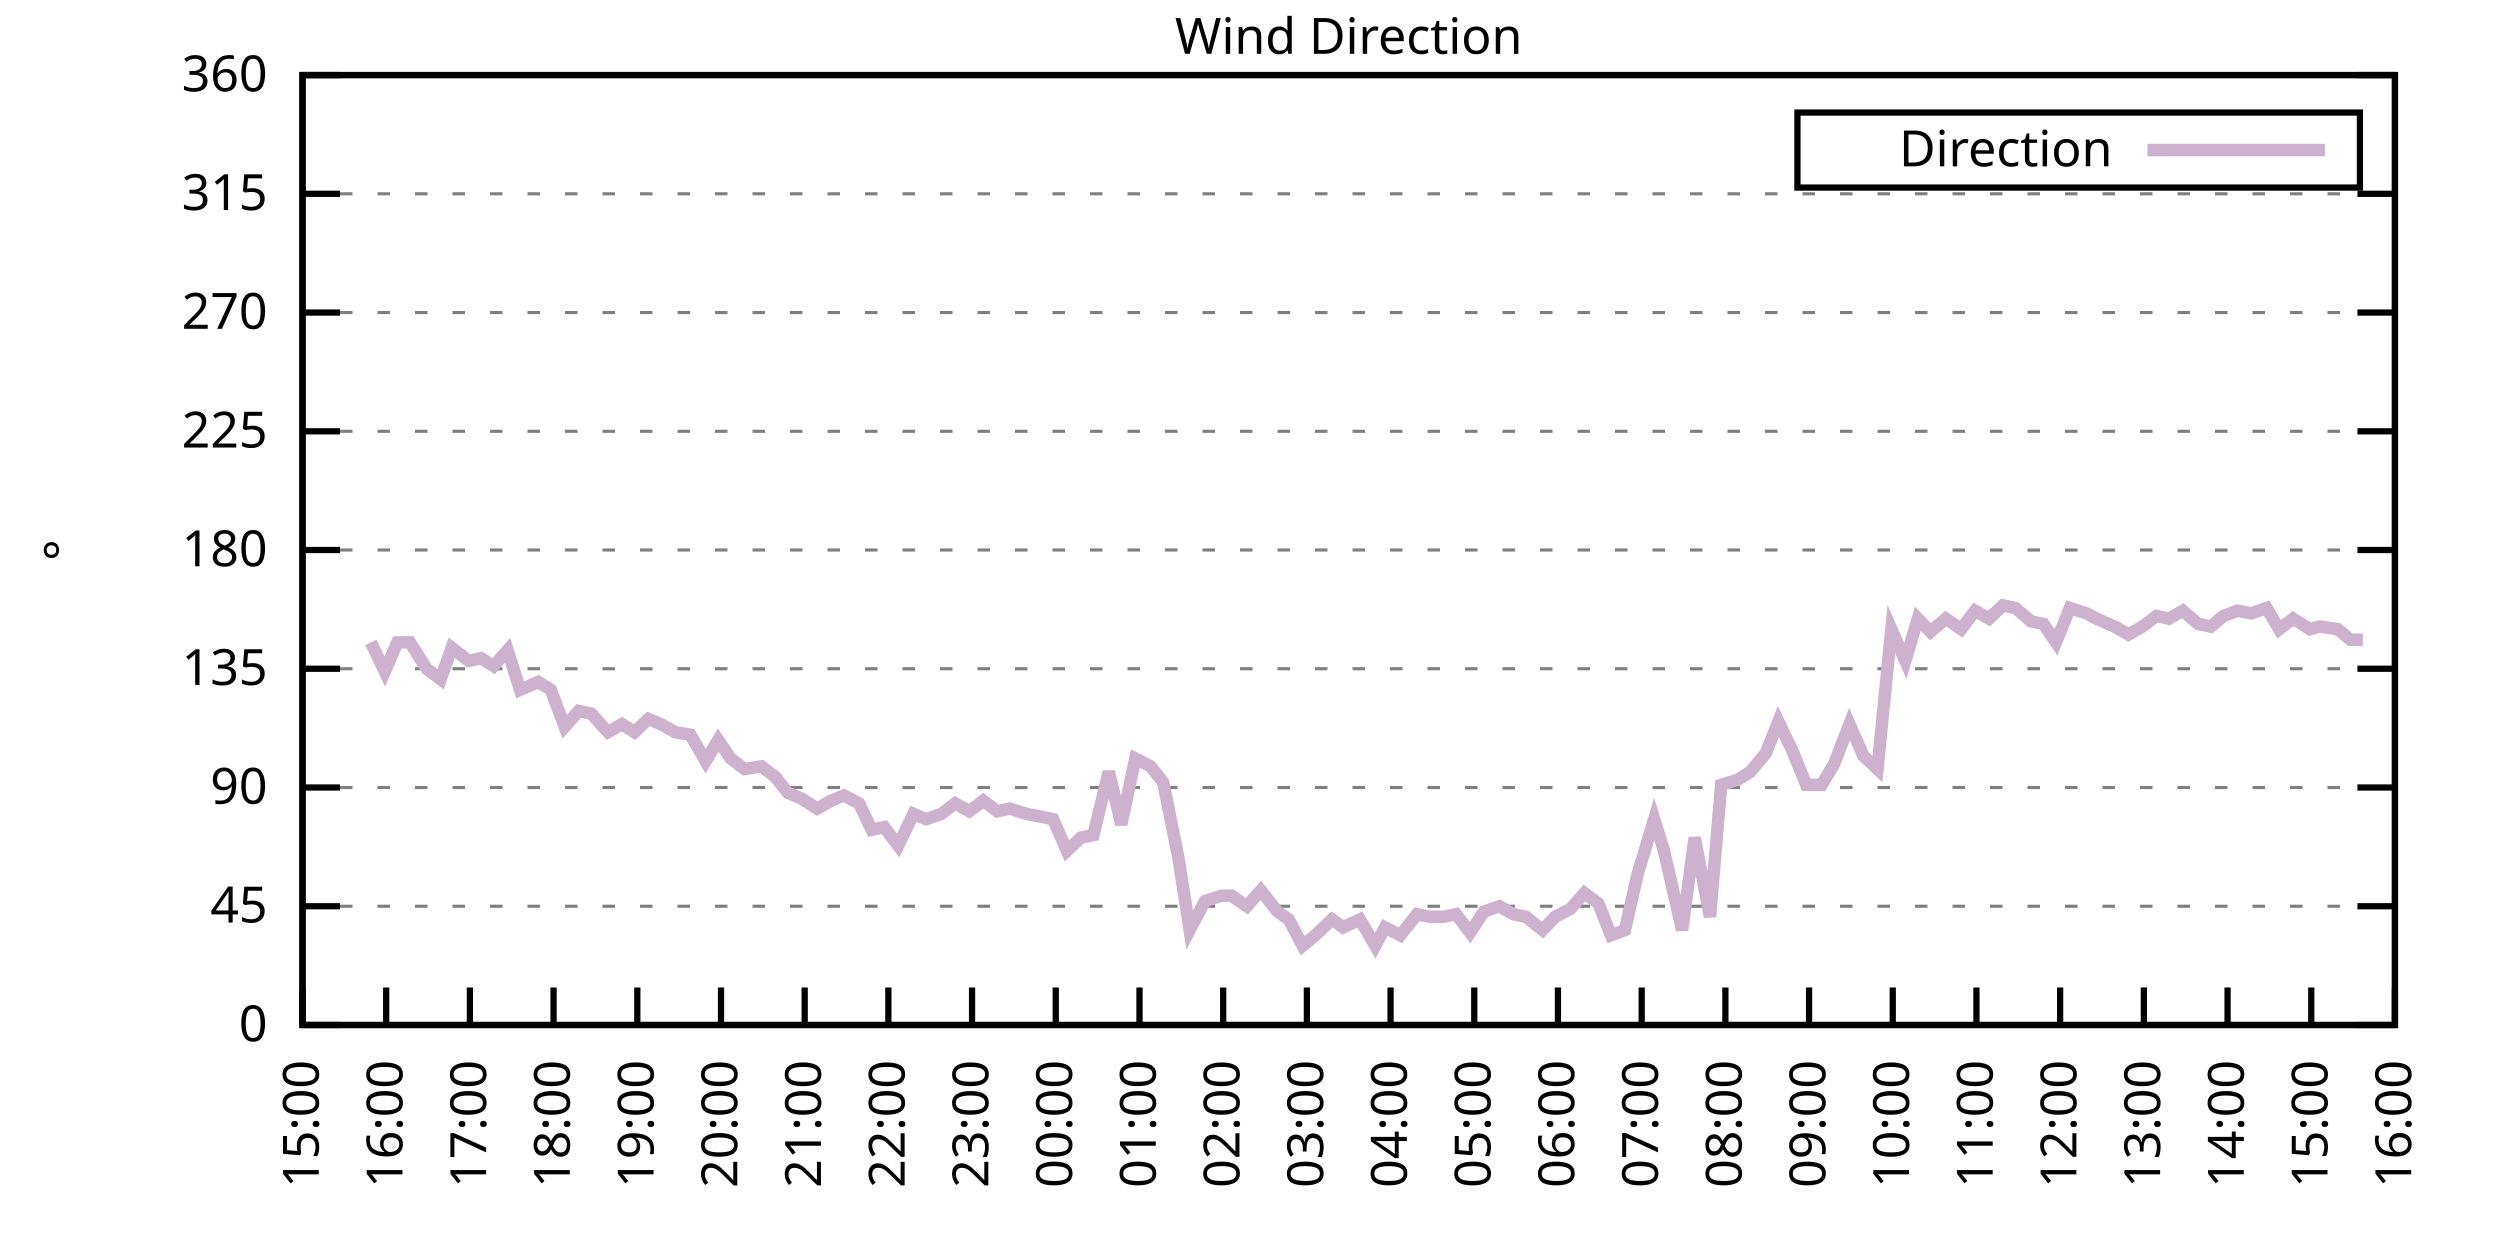
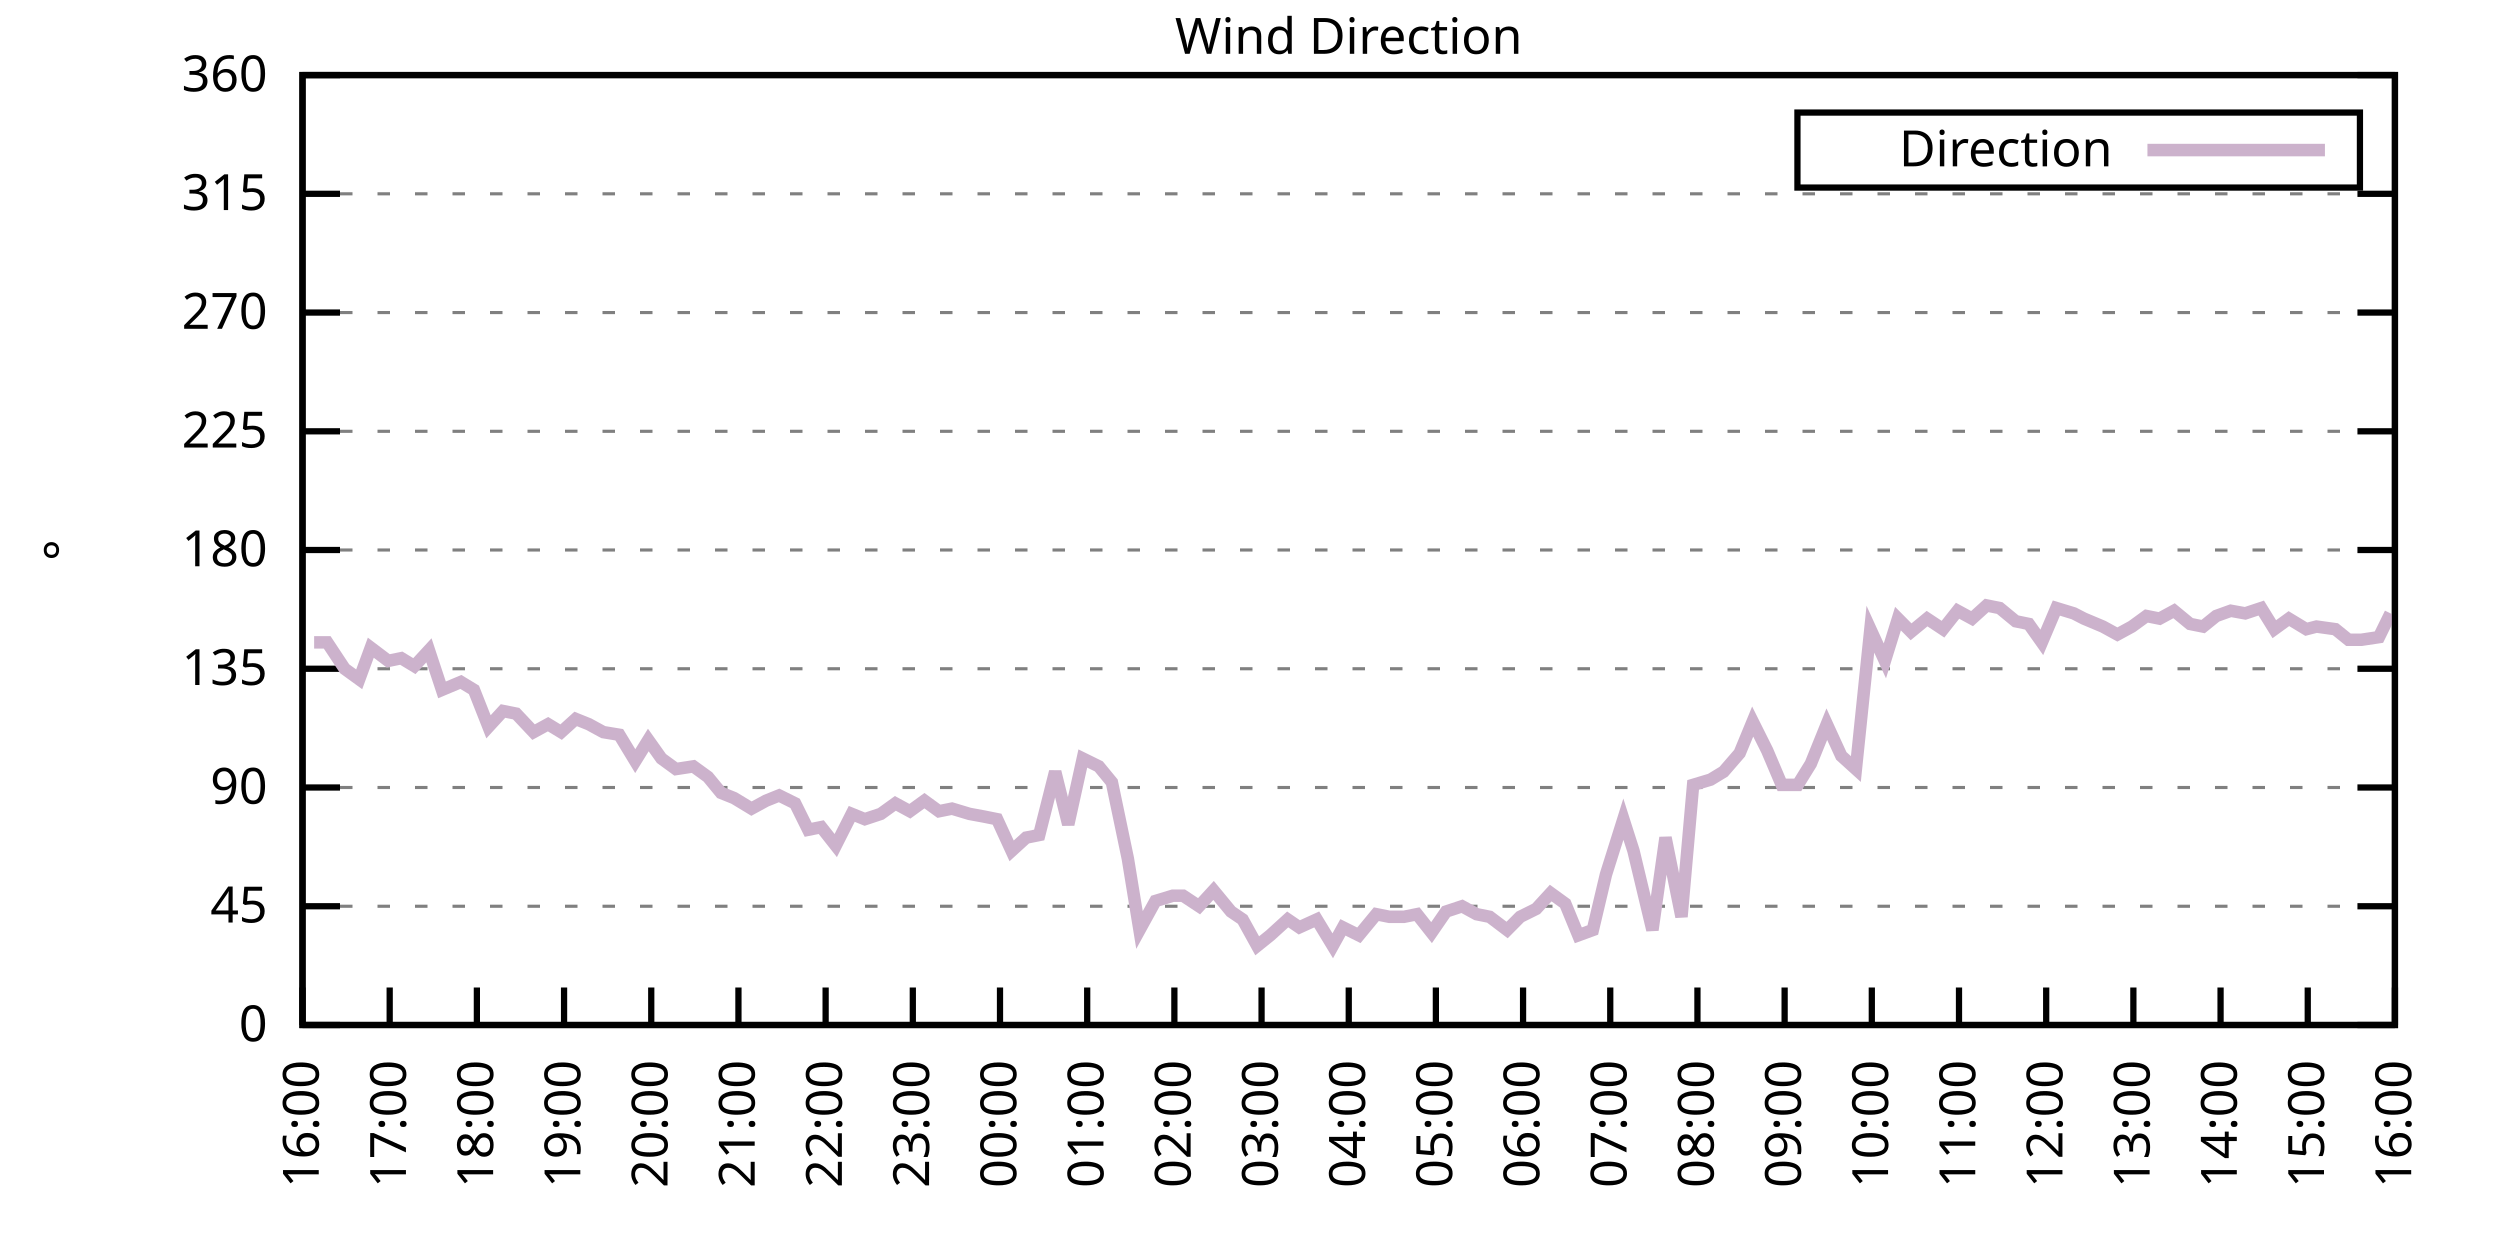
<svg xmlns="http://www.w3.org/2000/svg" xmlns:xlink="http://www.w3.org/1999/xlink" width="400" height="200" viewBox="0 0 400 200">
  <g id="gnuplot_canvas">
    <rect x="0" y="0" width="400" height="200" fill="none" />
    <defs>
      <circle id="gpDot" r="0.5" stroke-width="0.5" stroke="currentColor" />
      <path id="gpPt0" stroke-width="0.333" stroke="currentColor" d="M-1,0 h2 M0,-1 v2" />
      <path id="gpPt1" stroke-width="0.333" stroke="currentColor" d="M-1,-1 L1,1 M1,-1 L-1,1" />
      <path id="gpPt2" stroke-width="0.333" stroke="currentColor" d="M-1,0 L1,0 M0,-1 L0,1 M-1,-1 L1,1 M-1,1 L1,-1" />
      <rect id="gpPt3" stroke-width="0.333" stroke="currentColor" x="-1" y="-1" width="2" height="2" />
      <rect id="gpPt4" stroke-width="0.333" stroke="currentColor" fill="currentColor" x="-1" y="-1" width="2" height="2" />
      <circle id="gpPt5" stroke-width="0.333" stroke="currentColor" cx="0" cy="0" r="1" />
      <use xlink:href="#gpPt5" id="gpPt6" fill="currentColor" stroke="none" />
      <path id="gpPt7" stroke-width="0.333" stroke="currentColor" d="M0,-1.33 L-1.33,0.67 L1.33,0.67 z" />
      <use xlink:href="#gpPt7" id="gpPt8" fill="currentColor" stroke="none" />
      <use xlink:href="#gpPt7" id="gpPt9" stroke="currentColor" transform="rotate(180)" />
      <use xlink:href="#gpPt9" id="gpPt10" fill="currentColor" stroke="none" />
      <use xlink:href="#gpPt3" id="gpPt11" stroke="currentColor" transform="rotate(45)" />
      <use xlink:href="#gpPt11" id="gpPt12" fill="currentColor" stroke="none" />
      <path id="gpPt13" stroke-width="0.333" stroke="currentColor" d="M0,1.330 L1.265,0.411 L0.782,-1.067 L-0.782,-1.076 L-1.265,0.411 z" />
      <use xlink:href="#gpPt13" id="gpPt14" fill="currentColor" stroke="none" />
      <filter id="textbox" filterUnits="objectBoundingBox" x="0" y="0" height="1" width="1">
        <feFlood flood-color="white" flood-opacity="1" result="bgnd" />
        <feComposite in="SourceGraphic" in2="bgnd" operator="atop" />
      </filter>
      <filter id="greybox" filterUnits="objectBoundingBox" x="0" y="0" height="1" width="1">
        <feFlood flood-color="lightgrey" flood-opacity="1" result="grey" />
        <feComposite in="SourceGraphic" in2="grey" operator="atop" />
      </filter>
    </defs>
    <g fill="none" color="white" stroke="currentColor" stroke-width="1.00" stroke-linecap="butt" stroke-linejoin="miter">
</g>
    <g fill="none" color="black" stroke="currentColor" stroke-width="1.00" stroke-linecap="butt" stroke-linejoin="miter">
      <g stroke="none" shape-rendering="crispEdges">
        <polygon fill="rgb(255, 255, 255)" points="48.40,164.00 383.18,164.00 383.18,12.02 48.40,12.02 " />
      </g>
    </g>
    <g fill="none" color="black" stroke="currentColor" stroke-width="1.00" stroke-linecap="butt" stroke-linejoin="miter">
</g>
    <g fill="none" color="black" stroke="black" stroke-width="0.50" stroke-linecap="butt" stroke-linejoin="miter">
</g>
    <g fill="none" color="gray" stroke="currentColor" stroke-width="0.50" stroke-linecap="butt" stroke-linejoin="miter">
      <path stroke="gray" stroke-dasharray="2,4" class="gridline" d="M48.40,164.00 L383.19,164.00  " />
    </g>
    <g fill="none" color="gray" stroke="gray" stroke-width="1.00" stroke-linecap="butt" stroke-linejoin="miter">
</g>
    <g fill="none" color="black" stroke="currentColor" stroke-width="1.00" stroke-linecap="butt" stroke-linejoin="miter">
      <path stroke="black" d="M48.40,164.00 L54.40,164.00 M383.19,164.00 L377.19,164.00  " />
      <g transform="translate(42.80,166.60)" stroke="none" fill="black" font-family="Sans" font-size="8.00" text-anchor="end">
        <text>
          <tspan font-family="Sans"> 0</tspan>
        </text>
      </g>
    </g>
    <g fill="none" color="black" stroke="currentColor" stroke-width="1.00" stroke-linecap="butt" stroke-linejoin="miter">
</g>
    <g fill="none" color="black" stroke="black" stroke-width="0.50" stroke-linecap="butt" stroke-linejoin="miter">
</g>
    <g fill="none" color="gray" stroke="currentColor" stroke-width="0.50" stroke-linecap="butt" stroke-linejoin="miter">
      <path stroke="gray" stroke-dasharray="2,4" class="gridline" d="M48.40,145.00 L383.19,145.00  " />
    </g>
    <g fill="none" color="gray" stroke="gray" stroke-width="1.00" stroke-linecap="butt" stroke-linejoin="miter">
</g>
    <g fill="none" color="black" stroke="currentColor" stroke-width="1.00" stroke-linecap="butt" stroke-linejoin="miter">
      <path stroke="black" d="M48.40,145.00 L54.40,145.00 M383.19,145.00 L377.19,145.00  " />
      <g transform="translate(42.80,147.60)" stroke="none" fill="black" font-family="Sans" font-size="8.00" text-anchor="end">
        <text>
          <tspan font-family="Sans"> 45</tspan>
        </text>
      </g>
    </g>
    <g fill="none" color="black" stroke="currentColor" stroke-width="1.00" stroke-linecap="butt" stroke-linejoin="miter">
</g>
    <g fill="none" color="black" stroke="black" stroke-width="0.50" stroke-linecap="butt" stroke-linejoin="miter">
</g>
    <g fill="none" color="gray" stroke="currentColor" stroke-width="0.50" stroke-linecap="butt" stroke-linejoin="miter">
      <path stroke="gray" stroke-dasharray="2,4" class="gridline" d="M48.40,126.00 L383.19,126.00  " />
    </g>
    <g fill="none" color="gray" stroke="gray" stroke-width="1.00" stroke-linecap="butt" stroke-linejoin="miter">
</g>
    <g fill="none" color="black" stroke="currentColor" stroke-width="1.00" stroke-linecap="butt" stroke-linejoin="miter">
      <path stroke="black" d="M48.40,126.00 L54.40,126.00 M383.19,126.00 L377.19,126.00  " />
      <g transform="translate(42.80,128.60)" stroke="none" fill="black" font-family="Sans" font-size="8.00" text-anchor="end">
        <text>
          <tspan font-family="Sans"> 90</tspan>
        </text>
      </g>
    </g>
    <g fill="none" color="black" stroke="currentColor" stroke-width="1.00" stroke-linecap="butt" stroke-linejoin="miter">
</g>
    <g fill="none" color="black" stroke="black" stroke-width="0.50" stroke-linecap="butt" stroke-linejoin="miter">
</g>
    <g fill="none" color="gray" stroke="currentColor" stroke-width="0.50" stroke-linecap="butt" stroke-linejoin="miter">
      <path stroke="gray" stroke-dasharray="2,4" class="gridline" d="M48.40,107.00 L383.19,107.00  " />
    </g>
    <g fill="none" color="gray" stroke="gray" stroke-width="1.00" stroke-linecap="butt" stroke-linejoin="miter">
</g>
    <g fill="none" color="black" stroke="currentColor" stroke-width="1.00" stroke-linecap="butt" stroke-linejoin="miter">
      <path stroke="black" d="M48.40,107.00 L54.40,107.00 M383.19,107.00 L377.19,107.00  " />
      <g transform="translate(42.80,109.60)" stroke="none" fill="black" font-family="Sans" font-size="8.00" text-anchor="end">
        <text>
          <tspan font-family="Sans"> 135</tspan>
        </text>
      </g>
    </g>
    <g fill="none" color="black" stroke="currentColor" stroke-width="1.00" stroke-linecap="butt" stroke-linejoin="miter">
</g>
    <g fill="none" color="black" stroke="black" stroke-width="0.50" stroke-linecap="butt" stroke-linejoin="miter">
</g>
    <g fill="none" color="gray" stroke="currentColor" stroke-width="0.50" stroke-linecap="butt" stroke-linejoin="miter">
      <path stroke="gray" stroke-dasharray="2,4" class="gridline" d="M48.40,88.00 L383.19,88.00  " />
    </g>
    <g fill="none" color="gray" stroke="gray" stroke-width="1.00" stroke-linecap="butt" stroke-linejoin="miter">
</g>
    <g fill="none" color="black" stroke="currentColor" stroke-width="1.00" stroke-linecap="butt" stroke-linejoin="miter">
      <path stroke="black" d="M48.40,88.00 L54.40,88.00 M383.19,88.00 L377.19,88.00  " />
      <g transform="translate(42.80,90.60)" stroke="none" fill="black" font-family="Sans" font-size="8.00" text-anchor="end">
        <text>
          <tspan font-family="Sans"> 180</tspan>
        </text>
      </g>
    </g>
    <g fill="none" color="black" stroke="currentColor" stroke-width="1.00" stroke-linecap="butt" stroke-linejoin="miter">
</g>
    <g fill="none" color="black" stroke="black" stroke-width="0.50" stroke-linecap="butt" stroke-linejoin="miter">
</g>
    <g fill="none" color="gray" stroke="currentColor" stroke-width="0.50" stroke-linecap="butt" stroke-linejoin="miter">
      <path stroke="gray" stroke-dasharray="2,4" class="gridline" d="M48.40,69.01 L383.19,69.01  " />
    </g>
    <g fill="none" color="gray" stroke="gray" stroke-width="1.00" stroke-linecap="butt" stroke-linejoin="miter">
</g>
    <g fill="none" color="black" stroke="currentColor" stroke-width="1.00" stroke-linecap="butt" stroke-linejoin="miter">
      <path stroke="black" d="M48.40,69.01 L54.40,69.01 M383.19,69.01 L377.19,69.01  " />
      <g transform="translate(42.80,71.61)" stroke="none" fill="black" font-family="Sans" font-size="8.00" text-anchor="end">
        <text>
          <tspan font-family="Sans"> 225</tspan>
        </text>
      </g>
    </g>
    <g fill="none" color="black" stroke="currentColor" stroke-width="1.00" stroke-linecap="butt" stroke-linejoin="miter">
</g>
    <g fill="none" color="black" stroke="black" stroke-width="0.50" stroke-linecap="butt" stroke-linejoin="miter">
</g>
    <g fill="none" color="gray" stroke="currentColor" stroke-width="0.50" stroke-linecap="butt" stroke-linejoin="miter">
      <path stroke="gray" stroke-dasharray="2,4" class="gridline" d="M48.40,50.01 L383.19,50.01  " />
    </g>
    <g fill="none" color="gray" stroke="gray" stroke-width="1.00" stroke-linecap="butt" stroke-linejoin="miter">
</g>
    <g fill="none" color="black" stroke="currentColor" stroke-width="1.00" stroke-linecap="butt" stroke-linejoin="miter">
      <path stroke="black" d="M48.40,50.01 L54.40,50.01 M383.19,50.01 L377.19,50.01  " />
      <g transform="translate(42.80,52.61)" stroke="none" fill="black" font-family="Sans" font-size="8.00" text-anchor="end">
        <text>
          <tspan font-family="Sans"> 270</tspan>
        </text>
      </g>
    </g>
    <g fill="none" color="black" stroke="currentColor" stroke-width="1.00" stroke-linecap="butt" stroke-linejoin="miter">
</g>
    <g fill="none" color="black" stroke="black" stroke-width="0.50" stroke-linecap="butt" stroke-linejoin="miter">
</g>
    <g fill="none" color="gray" stroke="currentColor" stroke-width="0.50" stroke-linecap="butt" stroke-linejoin="miter">
      <path stroke="gray" stroke-dasharray="2,4" class="gridline" d="M48.40,31.01 L383.19,31.01  " />
    </g>
    <g fill="none" color="gray" stroke="gray" stroke-width="1.00" stroke-linecap="butt" stroke-linejoin="miter">
</g>
    <g fill="none" color="black" stroke="currentColor" stroke-width="1.00" stroke-linecap="butt" stroke-linejoin="miter">
      <path stroke="black" d="M48.40,31.01 L54.40,31.01 M383.19,31.01 L377.19,31.01  " />
      <g transform="translate(42.80,33.61)" stroke="none" fill="black" font-family="Sans" font-size="8.00" text-anchor="end">
        <text>
          <tspan font-family="Sans"> 315</tspan>
        </text>
      </g>
    </g>
    <g fill="none" color="black" stroke="currentColor" stroke-width="1.00" stroke-linecap="butt" stroke-linejoin="miter">
</g>
    <g fill="none" color="black" stroke="black" stroke-width="0.50" stroke-linecap="butt" stroke-linejoin="miter">
</g>
    <g fill="none" color="gray" stroke="currentColor" stroke-width="0.50" stroke-linecap="butt" stroke-linejoin="miter">
      <path stroke="gray" stroke-dasharray="2,4" class="gridline" d="M48.40,12.01 L383.19,12.01  " />
    </g>
    <g fill="none" color="gray" stroke="gray" stroke-width="1.00" stroke-linecap="butt" stroke-linejoin="miter">
</g>
    <g fill="none" color="black" stroke="currentColor" stroke-width="1.00" stroke-linecap="butt" stroke-linejoin="miter">
      <path stroke="black" d="M48.40,12.01 L54.40,12.01 M383.19,12.01 L377.19,12.01  " />
      <g transform="translate(42.80,14.61)" stroke="none" fill="black" font-family="Sans" font-size="8.00" text-anchor="end">
        <text>
          <tspan font-family="Sans"> 360</tspan>
        </text>
      </g>
    </g>
    <g fill="none" color="black" stroke="currentColor" stroke-width="1.00" stroke-linecap="butt" stroke-linejoin="miter">
      <path stroke="black" d="M48.40,164.00 L48.40,158.00  " />
      <g transform="translate(51.00,169.60) rotate(270.00)" stroke="none" fill="black" font-family="Sans" font-size="8.00" text-anchor="end">
        <text>
-           <tspan font-family="Sans">15:00</tspan>
-         </text>
-       </g>
-     </g>
-     <g fill="none" color="black" stroke="currentColor" stroke-width="1.00" stroke-linecap="butt" stroke-linejoin="miter">
-       <path stroke="black" d="M61.79,164.00 L61.79,158.00  " />
-       <g transform="translate(64.39,169.60) rotate(270.00)" stroke="none" fill="black" font-family="Sans" font-size="8.00" text-anchor="end">
-         <text>
          <tspan font-family="Sans">16:00</tspan>
        </text>
      </g>
    </g>
    <g fill="none" color="black" stroke="currentColor" stroke-width="1.00" stroke-linecap="butt" stroke-linejoin="miter">
-       <path stroke="black" d="M75.18,164.00 L75.18,158.00  " />
-       <g transform="translate(77.78,169.60) rotate(270.00)" stroke="none" fill="black" font-family="Sans" font-size="8.00" text-anchor="end">
+       <path stroke="black" d="M62.35,164.00 L62.35,158.00  " />
+       <g transform="translate(64.95,169.60) rotate(270.00)" stroke="none" fill="black" font-family="Sans" font-size="8.00" text-anchor="end">
        <text>
          <tspan font-family="Sans">17:00</tspan>
        </text>
      </g>
    </g>
    <g fill="none" color="black" stroke="currentColor" stroke-width="1.00" stroke-linecap="butt" stroke-linejoin="miter">
-       <path stroke="black" d="M88.57,164.00 L88.57,158.00  " />
-       <g transform="translate(91.17,169.60) rotate(270.00)" stroke="none" fill="black" font-family="Sans" font-size="8.00" text-anchor="end">
+       <path stroke="black" d="M76.30,164.00 L76.30,158.00  " />
+       <g transform="translate(78.90,169.60) rotate(270.00)" stroke="none" fill="black" font-family="Sans" font-size="8.00" text-anchor="end">
        <text>
          <tspan font-family="Sans">18:00</tspan>
        </text>
      </g>
    </g>
    <g fill="none" color="black" stroke="currentColor" stroke-width="1.00" stroke-linecap="butt" stroke-linejoin="miter">
-       <path stroke="black" d="M101.97,164.00 L101.97,158.00  " />
-       <g transform="translate(104.57,169.60) rotate(270.00)" stroke="none" fill="black" font-family="Sans" font-size="8.00" text-anchor="end">
+       <path stroke="black" d="M90.25,164.00 L90.25,158.00  " />
+       <g transform="translate(92.85,169.60) rotate(270.00)" stroke="none" fill="black" font-family="Sans" font-size="8.00" text-anchor="end">
        <text>
          <tspan font-family="Sans">19:00</tspan>
        </text>
      </g>
    </g>
    <g fill="none" color="black" stroke="currentColor" stroke-width="1.00" stroke-linecap="butt" stroke-linejoin="miter">
-       <path stroke="black" d="M115.36,164.00 L115.36,158.00  " />
-       <g transform="translate(117.96,169.60) rotate(270.00)" stroke="none" fill="black" font-family="Sans" font-size="8.00" text-anchor="end">
+       <path stroke="black" d="M104.20,164.00 L104.20,158.00  " />
+       <g transform="translate(106.80,169.60) rotate(270.00)" stroke="none" fill="black" font-family="Sans" font-size="8.00" text-anchor="end">
        <text>
          <tspan font-family="Sans">20:00</tspan>
        </text>
      </g>
    </g>
    <g fill="none" color="black" stroke="currentColor" stroke-width="1.00" stroke-linecap="butt" stroke-linejoin="miter">
-       <path stroke="black" d="M128.75,164.00 L128.75,158.00  " />
-       <g transform="translate(131.35,169.60) rotate(270.00)" stroke="none" fill="black" font-family="Sans" font-size="8.00" text-anchor="end">
+       <path stroke="black" d="M118.15,164.00 L118.15,158.00  " />
+       <g transform="translate(120.75,169.60) rotate(270.00)" stroke="none" fill="black" font-family="Sans" font-size="8.00" text-anchor="end">
        <text>
          <tspan font-family="Sans">21:00</tspan>
        </text>
      </g>
    </g>
    <g fill="none" color="black" stroke="currentColor" stroke-width="1.00" stroke-linecap="butt" stroke-linejoin="miter">
-       <path stroke="black" d="M142.14,164.00 L142.14,158.00  " />
-       <g transform="translate(144.74,169.60) rotate(270.00)" stroke="none" fill="black" font-family="Sans" font-size="8.00" text-anchor="end">
+       <path stroke="black" d="M132.10,164.00 L132.10,158.00  " />
+       <g transform="translate(134.70,169.60) rotate(270.00)" stroke="none" fill="black" font-family="Sans" font-size="8.00" text-anchor="end">
        <text>
          <tspan font-family="Sans">22:00</tspan>
        </text>
      </g>
    </g>
    <g fill="none" color="black" stroke="currentColor" stroke-width="1.00" stroke-linecap="butt" stroke-linejoin="miter">
-       <path stroke="black" d="M155.53,164.00 L155.53,158.00  " />
-       <g transform="translate(158.13,169.60) rotate(270.00)" stroke="none" fill="black" font-family="Sans" font-size="8.00" text-anchor="end">
+       <path stroke="black" d="M146.05,164.00 L146.05,158.00  " />
+       <g transform="translate(148.65,169.60) rotate(270.00)" stroke="none" fill="black" font-family="Sans" font-size="8.00" text-anchor="end">
        <text>
          <tspan font-family="Sans">23:00</tspan>
        </text>
      </g>
    </g>
    <g fill="none" color="black" stroke="currentColor" stroke-width="1.00" stroke-linecap="butt" stroke-linejoin="miter">
-       <path stroke="black" d="M168.92,164.00 L168.92,158.00  " />
-       <g transform="translate(171.52,169.60) rotate(270.00)" stroke="none" fill="black" font-family="Sans" font-size="8.00" text-anchor="end">
+       <path stroke="black" d="M160.00,164.00 L160.00,158.00  " />
+       <g transform="translate(162.60,169.60) rotate(270.00)" stroke="none" fill="black" font-family="Sans" font-size="8.00" text-anchor="end">
        <text>
          <tspan font-family="Sans">00:00</tspan>
        </text>
      </g>
    </g>
    <g fill="none" color="black" stroke="currentColor" stroke-width="1.00" stroke-linecap="butt" stroke-linejoin="miter">
-       <path stroke="black" d="M182.32,164.00 L182.32,158.00  " />
-       <g transform="translate(184.92,169.60) rotate(270.00)" stroke="none" fill="black" font-family="Sans" font-size="8.00" text-anchor="end">
+       <path stroke="black" d="M173.95,164.00 L173.95,158.00  " />
+       <g transform="translate(176.55,169.60) rotate(270.00)" stroke="none" fill="black" font-family="Sans" font-size="8.00" text-anchor="end">
        <text>
          <tspan font-family="Sans">01:00</tspan>
        </text>
      </g>
    </g>
    <g fill="none" color="black" stroke="currentColor" stroke-width="1.00" stroke-linecap="butt" stroke-linejoin="miter">
-       <path stroke="black" d="M195.71,164.00 L195.71,158.00  " />
-       <g transform="translate(198.31,169.60) rotate(270.00)" stroke="none" fill="black" font-family="Sans" font-size="8.00" text-anchor="end">
+       <path stroke="black" d="M187.90,164.00 L187.90,158.00  " />
+       <g transform="translate(190.50,169.60) rotate(270.00)" stroke="none" fill="black" font-family="Sans" font-size="8.00" text-anchor="end">
        <text>
          <tspan font-family="Sans">02:00</tspan>
        </text>
      </g>
    </g>
    <g fill="none" color="black" stroke="currentColor" stroke-width="1.00" stroke-linecap="butt" stroke-linejoin="miter">
-       <path stroke="black" d="M209.10,164.00 L209.10,158.00  " />
-       <g transform="translate(211.70,169.60) rotate(270.00)" stroke="none" fill="black" font-family="Sans" font-size="8.00" text-anchor="end">
+       <path stroke="black" d="M201.85,164.00 L201.85,158.00  " />
+       <g transform="translate(204.45,169.60) rotate(270.00)" stroke="none" fill="black" font-family="Sans" font-size="8.00" text-anchor="end">
        <text>
          <tspan font-family="Sans">03:00</tspan>
        </text>
      </g>
    </g>
    <g fill="none" color="black" stroke="currentColor" stroke-width="1.00" stroke-linecap="butt" stroke-linejoin="miter">
-       <path stroke="black" d="M222.49,164.00 L222.49,158.00  " />
-       <g transform="translate(225.09,169.60) rotate(270.00)" stroke="none" fill="black" font-family="Sans" font-size="8.00" text-anchor="end">
+       <path stroke="black" d="M215.80,164.00 L215.80,158.00  " />
+       <g transform="translate(218.40,169.60) rotate(270.00)" stroke="none" fill="black" font-family="Sans" font-size="8.00" text-anchor="end">
        <text>
          <tspan font-family="Sans">04:00</tspan>
        </text>
      </g>
    </g>
    <g fill="none" color="black" stroke="currentColor" stroke-width="1.00" stroke-linecap="butt" stroke-linejoin="miter">
-       <path stroke="black" d="M235.88,164.00 L235.88,158.00  " />
-       <g transform="translate(238.48,169.60) rotate(270.00)" stroke="none" fill="black" font-family="Sans" font-size="8.00" text-anchor="end">
+       <path stroke="black" d="M229.74,164.00 L229.74,158.00  " />
+       <g transform="translate(232.34,169.60) rotate(270.00)" stroke="none" fill="black" font-family="Sans" font-size="8.00" text-anchor="end">
        <text>
          <tspan font-family="Sans">05:00</tspan>
        </text>
      </g>
    </g>
    <g fill="none" color="black" stroke="currentColor" stroke-width="1.00" stroke-linecap="butt" stroke-linejoin="miter">
-       <path stroke="black" d="M249.27,164.00 L249.27,158.00  " />
-       <g transform="translate(251.87,169.60) rotate(270.00)" stroke="none" fill="black" font-family="Sans" font-size="8.00" text-anchor="end">
+       <path stroke="black" d="M243.69,164.00 L243.69,158.00  " />
+       <g transform="translate(246.29,169.60) rotate(270.00)" stroke="none" fill="black" font-family="Sans" font-size="8.00" text-anchor="end">
        <text>
          <tspan font-family="Sans">06:00</tspan>
        </text>
      </g>
    </g>
    <g fill="none" color="black" stroke="currentColor" stroke-width="1.00" stroke-linecap="butt" stroke-linejoin="miter">
-       <path stroke="black" d="M262.67,164.00 L262.67,158.00  " />
-       <g transform="translate(265.27,169.60) rotate(270.00)" stroke="none" fill="black" font-family="Sans" font-size="8.00" text-anchor="end">
+       <path stroke="black" d="M257.64,164.00 L257.64,158.00  " />
+       <g transform="translate(260.24,169.60) rotate(270.00)" stroke="none" fill="black" font-family="Sans" font-size="8.00" text-anchor="end">
        <text>
          <tspan font-family="Sans">07:00</tspan>
        </text>
      </g>
    </g>
    <g fill="none" color="black" stroke="currentColor" stroke-width="1.00" stroke-linecap="butt" stroke-linejoin="miter">
-       <path stroke="black" d="M276.06,164.00 L276.06,158.00  " />
-       <g transform="translate(278.66,169.60) rotate(270.00)" stroke="none" fill="black" font-family="Sans" font-size="8.00" text-anchor="end">
+       <path stroke="black" d="M271.59,164.00 L271.59,158.00  " />
+       <g transform="translate(274.19,169.60) rotate(270.00)" stroke="none" fill="black" font-family="Sans" font-size="8.00" text-anchor="end">
        <text>
          <tspan font-family="Sans">08:00</tspan>
        </text>
      </g>
    </g>
    <g fill="none" color="black" stroke="currentColor" stroke-width="1.00" stroke-linecap="butt" stroke-linejoin="miter">
-       <path stroke="black" d="M289.45,164.00 L289.45,158.00  " />
-       <g transform="translate(292.05,169.60) rotate(270.00)" stroke="none" fill="black" font-family="Sans" font-size="8.00" text-anchor="end">
+       <path stroke="black" d="M285.54,164.00 L285.54,158.00  " />
+       <g transform="translate(288.14,169.60) rotate(270.00)" stroke="none" fill="black" font-family="Sans" font-size="8.00" text-anchor="end">
        <text>
          <tspan font-family="Sans">09:00</tspan>
        </text>
      </g>
    </g>
    <g fill="none" color="black" stroke="currentColor" stroke-width="1.00" stroke-linecap="butt" stroke-linejoin="miter">
-       <path stroke="black" d="M302.84,164.00 L302.84,158.00  " />
-       <g transform="translate(305.44,169.60) rotate(270.00)" stroke="none" fill="black" font-family="Sans" font-size="8.00" text-anchor="end">
+       <path stroke="black" d="M299.49,164.00 L299.49,158.00  " />
+       <g transform="translate(302.09,169.60) rotate(270.00)" stroke="none" fill="black" font-family="Sans" font-size="8.00" text-anchor="end">
        <text>
          <tspan font-family="Sans">10:00</tspan>
        </text>
      </g>
    </g>
    <g fill="none" color="black" stroke="currentColor" stroke-width="1.00" stroke-linecap="butt" stroke-linejoin="miter">
-       <path stroke="black" d="M316.23,164.00 L316.23,158.00  " />
-       <g transform="translate(318.83,169.60) rotate(270.00)" stroke="none" fill="black" font-family="Sans" font-size="8.00" text-anchor="end">
+       <path stroke="black" d="M313.44,164.00 L313.44,158.00  " />
+       <g transform="translate(316.04,169.60) rotate(270.00)" stroke="none" fill="black" font-family="Sans" font-size="8.00" text-anchor="end">
        <text>
          <tspan font-family="Sans">11:00</tspan>
        </text>
      </g>
    </g>
    <g fill="none" color="black" stroke="currentColor" stroke-width="1.00" stroke-linecap="butt" stroke-linejoin="miter">
-       <path stroke="black" d="M329.62,164.00 L329.62,158.00  " />
-       <g transform="translate(332.22,169.60) rotate(270.00)" stroke="none" fill="black" font-family="Sans" font-size="8.00" text-anchor="end">
+       <path stroke="black" d="M327.39,164.00 L327.39,158.00  " />
+       <g transform="translate(329.99,169.60) rotate(270.00)" stroke="none" fill="black" font-family="Sans" font-size="8.00" text-anchor="end">
        <text>
          <tspan font-family="Sans">12:00</tspan>
        </text>
      </g>
    </g>
    <g fill="none" color="black" stroke="currentColor" stroke-width="1.00" stroke-linecap="butt" stroke-linejoin="miter">
-       <path stroke="black" d="M343.02,164.00 L343.02,158.00  " />
-       <g transform="translate(345.62,169.60) rotate(270.00)" stroke="none" fill="black" font-family="Sans" font-size="8.00" text-anchor="end">
+       <path stroke="black" d="M341.34,164.00 L341.34,158.00  " />
+       <g transform="translate(343.94,169.60) rotate(270.00)" stroke="none" fill="black" font-family="Sans" font-size="8.00" text-anchor="end">
        <text>
          <tspan font-family="Sans">13:00</tspan>
        </text>
      </g>
    </g>
    <g fill="none" color="black" stroke="currentColor" stroke-width="1.00" stroke-linecap="butt" stroke-linejoin="miter">
-       <path stroke="black" d="M356.41,164.00 L356.41,158.00  " />
-       <g transform="translate(359.01,169.60) rotate(270.00)" stroke="none" fill="black" font-family="Sans" font-size="8.00" text-anchor="end">
+       <path stroke="black" d="M355.29,164.00 L355.29,158.00  " />
+       <g transform="translate(357.89,169.60) rotate(270.00)" stroke="none" fill="black" font-family="Sans" font-size="8.00" text-anchor="end">
        <text>
          <tspan font-family="Sans">14:00</tspan>
        </text>
      </g>
    </g>
    <g fill="none" color="black" stroke="currentColor" stroke-width="1.00" stroke-linecap="butt" stroke-linejoin="miter">
-       <path stroke="black" d="M369.80,164.00 L369.80,158.00  " />
-       <g transform="translate(372.40,169.60) rotate(270.00)" stroke="none" fill="black" font-family="Sans" font-size="8.00" text-anchor="end">
+       <path stroke="black" d="M369.24,164.00 L369.24,158.00  " />
+       <g transform="translate(371.84,169.60) rotate(270.00)" stroke="none" fill="black" font-family="Sans" font-size="8.00" text-anchor="end">
        <text>
          <tspan font-family="Sans">15:00</tspan>
        </text>
      </g>
    </g>
    <g fill="none" color="black" stroke="currentColor" stroke-width="1.00" stroke-linecap="butt" stroke-linejoin="miter">
      <path stroke="black" d="M383.19,164.00 L383.19,158.00  " />
      <g transform="translate(385.79,169.60) rotate(270.00)" stroke="none" fill="black" font-family="Sans" font-size="8.00" text-anchor="end">
        <text>
          <tspan font-family="Sans">16:00</tspan>
        </text>
      </g>
    </g>
    <g fill="none" color="black" stroke="currentColor" stroke-width="1.00" stroke-linecap="butt" stroke-linejoin="miter">
</g>
    <g fill="none" color="black" stroke="currentColor" stroke-width="1.00" stroke-linecap="butt" stroke-linejoin="miter">
      <path stroke="black" d="M48.40,12.01 L48.40,164.00 L383.19,164.00 L383.19,12.01 L48.40,12.01 Z  " />
    </g>
    <g fill="none" color="black" stroke="currentColor" stroke-width="1.00" stroke-linecap="butt" stroke-linejoin="miter">
</g>
    <g fill="none" color="black" stroke="currentColor" stroke-width="1.00" stroke-linecap="butt" stroke-linejoin="miter">
      <path stroke="black" d="M287.59,30.01 L287.59,18.01 L377.59,18.01 L377.59,30.01 L287.59,30.01 Z  " />
    </g>
    <g id="Wind_direction_plot_1">
      <g fill="none" color="white" stroke="black" stroke-width="2.00" stroke-linecap="butt" stroke-linejoin="miter">
</g>
      <g fill="none" color="black" stroke="currentColor" stroke-width="2.00" stroke-linecap="butt" stroke-linejoin="miter">
        <g transform="translate(337.99,26.61)" stroke="none" fill="black" font-family="Sans" font-size="8.00" text-anchor="end">
          <text>
            <tspan font-family="Sans">Direction</tspan>
          </text>
        </g>
      </g>
      <g fill="none" color="black" stroke="currentColor" stroke-width="2.00" stroke-linecap="butt" stroke-linejoin="miter">
-         <path stroke="rgb(204, 178, 204)" d="M343.59,24.01 L371.99,24.01 M59.34,102.78 L61.57,107.43 L63.58,102.78 L65.59,102.78 L68.26,107.00 L70.50,108.69   L72.28,103.63 L74.96,105.74 L76.97,105.31 L78.98,106.58 L81.21,104.05 L83.22,110.38 L86.12,109.11 L88.13,110.38   L90.36,116.29 L92.59,113.76 L94.60,114.18 L97.28,117.14 L99.51,115.87 L101.52,117.14 L103.75,115.03 L105.76,115.87   L107.99,117.14 L110.45,117.56 L112.90,121.78 L114.91,118.40 L116.92,121.36 L119.15,123.05 L121.83,122.62 L124.06,124.31   L126.07,126.85 L128.08,127.69 L130.76,129.38 L132.99,128.11 L135.00,127.27 L137.45,128.54 L139.46,132.76 L141.47,132.34   L143.70,135.29 L146.16,130.22 L148.17,131.07 L150.62,130.22 L152.85,128.54 L155.09,129.80 L157.32,128.11 L159.55,129.80   L161.56,129.38 L164.24,130.22 L166.47,130.65 L168.48,131.07 L170.71,136.14 L172.94,134.02 L174.95,133.60 L177.41,123.47   L179.41,131.91 L181.65,121.36 L184.10,122.62 L186.11,125.16 L188.57,137.40 L190.35,148.80 L192.81,144.16 L195.48,143.31   L197.05,143.31 L199.50,145.00 L201.73,142.47 L204.41,145.85 L206.20,147.11 L208.43,151.33 L210.44,149.65 L213.12,147.11   L214.90,148.38 L217.58,147.11 L220.04,151.33 L221.60,148.38 L224.05,149.65 L226.73,146.27 L228.74,146.69 L230.97,146.69   L232.98,146.27 L235.21,149.22 L237.44,145.85 L239.90,145.00 L242.13,146.27 L244.14,146.69 L246.82,148.80 L248.83,146.69   L251.28,145.42 L253.51,142.89 L255.75,144.58 L257.76,149.65 L259.99,148.80 L262.00,139.93 L264.67,131.07 L266.24,136.14   L269.14,148.80 L271.15,134.02 L273.60,146.69 L275.39,125.58 L278.07,124.74 L280.07,123.47 L282.53,120.51 L284.54,115.45   L286.77,120.09 L289.00,125.58 L291.46,125.58 L293.47,122.20 L295.92,115.87 L298.15,120.94 L300.39,123.05 L302.62,100.67   L304.85,105.74 L306.86,98.98 L308.87,101.09 L311.32,98.98 L313.78,100.67 L316.01,97.72 L318.24,98.98 L320.47,96.87   L322.48,97.29 L324.94,99.40 L326.95,99.83 L328.95,102.78 L331.19,97.29 L333.86,98.14 L335.43,98.98 L338.33,100.25   L340.56,101.52 L342.79,100.25 L345.02,98.56 L347.03,98.98 L349.26,97.72 L351.72,99.83 L353.73,100.25 L355.74,98.56   L357.97,97.72 L360.20,98.14 L362.66,97.29 L364.66,100.67 L366.90,98.98 L369.58,100.67 L371.14,100.25 L374.04,100.67   L376.05,102.36 L378.06,102.36  " />
+         <path stroke="rgb(204, 178, 204)" d="M343.59,24.01 L371.99,24.01 M50.26,102.78 L52.35,102.78 L55.14,107.00 L57.47,108.69 L59.33,103.63 L62.12,105.74   L64.21,105.31 L66.30,106.58 L68.63,104.05 L70.72,110.38 L73.74,109.11 L75.83,110.38 L78.16,116.29 L80.48,113.76   L82.58,114.18 L85.37,117.14 L87.69,115.87 L89.78,117.14 L92.11,115.03 L94.20,115.87 L96.53,117.14 L99.08,117.56   L101.64,121.78 L103.73,118.40 L105.83,121.36 L108.15,123.05 L110.94,122.62 L113.27,124.31 L115.36,126.85 L117.45,127.69   L120.24,129.38 L122.57,128.11 L124.66,127.27 L127.22,128.54 L129.31,132.76 L131.40,132.34 L133.72,135.29 L136.28,130.22   L138.37,131.07 L140.93,130.22 L143.26,128.54 L145.58,129.80 L147.91,128.11 L150.23,129.80 L152.32,129.38 L155.11,130.22   L157.44,130.65 L159.53,131.07 L161.86,136.14 L164.18,134.02 L166.27,133.60 L168.83,123.47 L170.92,131.91 L173.25,121.36   L175.81,122.62 L177.90,125.16 L180.46,137.40 L182.32,148.80 L184.87,144.16 L187.66,143.31 L189.29,143.31 L191.85,145.00   L194.17,142.47 L196.96,145.85 L198.82,147.11 L201.15,151.33 L203.24,149.65 L206.03,147.11 L207.89,148.38 L210.68,147.11   L213.24,151.33 L214.87,148.38 L217.42,149.65 L220.21,146.27 L222.30,146.69 L224.63,146.69 L226.72,146.27 L229.05,149.22   L231.37,145.85 L233.93,145.00 L236.25,146.27 L238.35,146.69 L241.14,148.80 L243.23,146.69 L245.79,145.42 L248.11,142.89   L250.44,144.58 L252.53,149.65 L254.85,148.80 L256.95,139.93 L259.74,131.07 L261.36,136.14 L264.39,148.80 L266.48,134.02   L269.04,146.69 L270.90,125.58 L273.69,124.74 L275.78,123.47 L278.34,120.51 L280.43,115.45 L282.75,120.09 L285.08,125.58   L287.64,125.58 L289.73,122.20 L292.29,115.87 L294.61,120.94 L296.94,123.05 L299.26,100.67 L301.58,105.74 L303.68,98.98   L305.77,101.09 L308.33,98.98 L310.88,100.67 L313.21,97.72 L315.53,98.98 L317.86,96.87 L319.95,97.29 L322.51,99.40   L324.60,99.83 L326.69,102.78 L329.02,97.29 L331.81,98.14 L333.44,98.98 L336.46,100.25 L338.78,101.52 L341.11,100.25   L343.43,98.56 L345.53,98.98 L347.85,97.72 L350.41,99.83 L352.50,100.25 L354.59,98.56 L356.92,97.72 L359.24,98.14   L361.80,97.29 L363.89,100.67 L366.22,98.98 L369.01,100.67 L370.64,100.25 L373.66,100.67 L375.75,102.36 L377.84,102.36   L380.63,101.94 L382.49,98.14  " />
      </g>
    </g>
    <g fill="none" color="black" stroke="currentColor" stroke-width="2.00" stroke-linecap="butt" stroke-linejoin="miter">
</g>
    <g fill="none" color="black" stroke="black" stroke-width="1.00" stroke-linecap="butt" stroke-linejoin="miter">
</g>
    <g fill="none" color="black" stroke="currentColor" stroke-width="1.00" stroke-linecap="butt" stroke-linejoin="miter">
      <path stroke="black" d="M48.40,12.01 L48.40,164.00 L383.19,164.00 L383.19,12.01 L48.40,12.01 Z  " />
      <g transform="translate(12.80,88.01) rotate(270.00)" stroke="none" fill="black" font-family="Sans" font-size="8.00" text-anchor="middle">
        <text>
          <tspan font-family="Sans">°</tspan>
        </text>
      </g>
    </g>
    <g fill="none" color="black" stroke="currentColor" stroke-width="1.00" stroke-linecap="butt" stroke-linejoin="miter">
</g>
    <g fill="none" color="black" stroke="currentColor" stroke-width="1.00" stroke-linecap="butt" stroke-linejoin="miter">
      <g transform="translate(215.79,8.61)" stroke="none" fill="black" font-family="Sans" font-size="8.00" text-anchor="middle">
        <text>
          <tspan font-family="Sans">Wind Direction</tspan>
        </text>
      </g>
    </g>
    <g fill="none" color="black" stroke="currentColor" stroke-width="1.00" stroke-linecap="butt" stroke-linejoin="miter">
</g>
  </g>
</svg>
